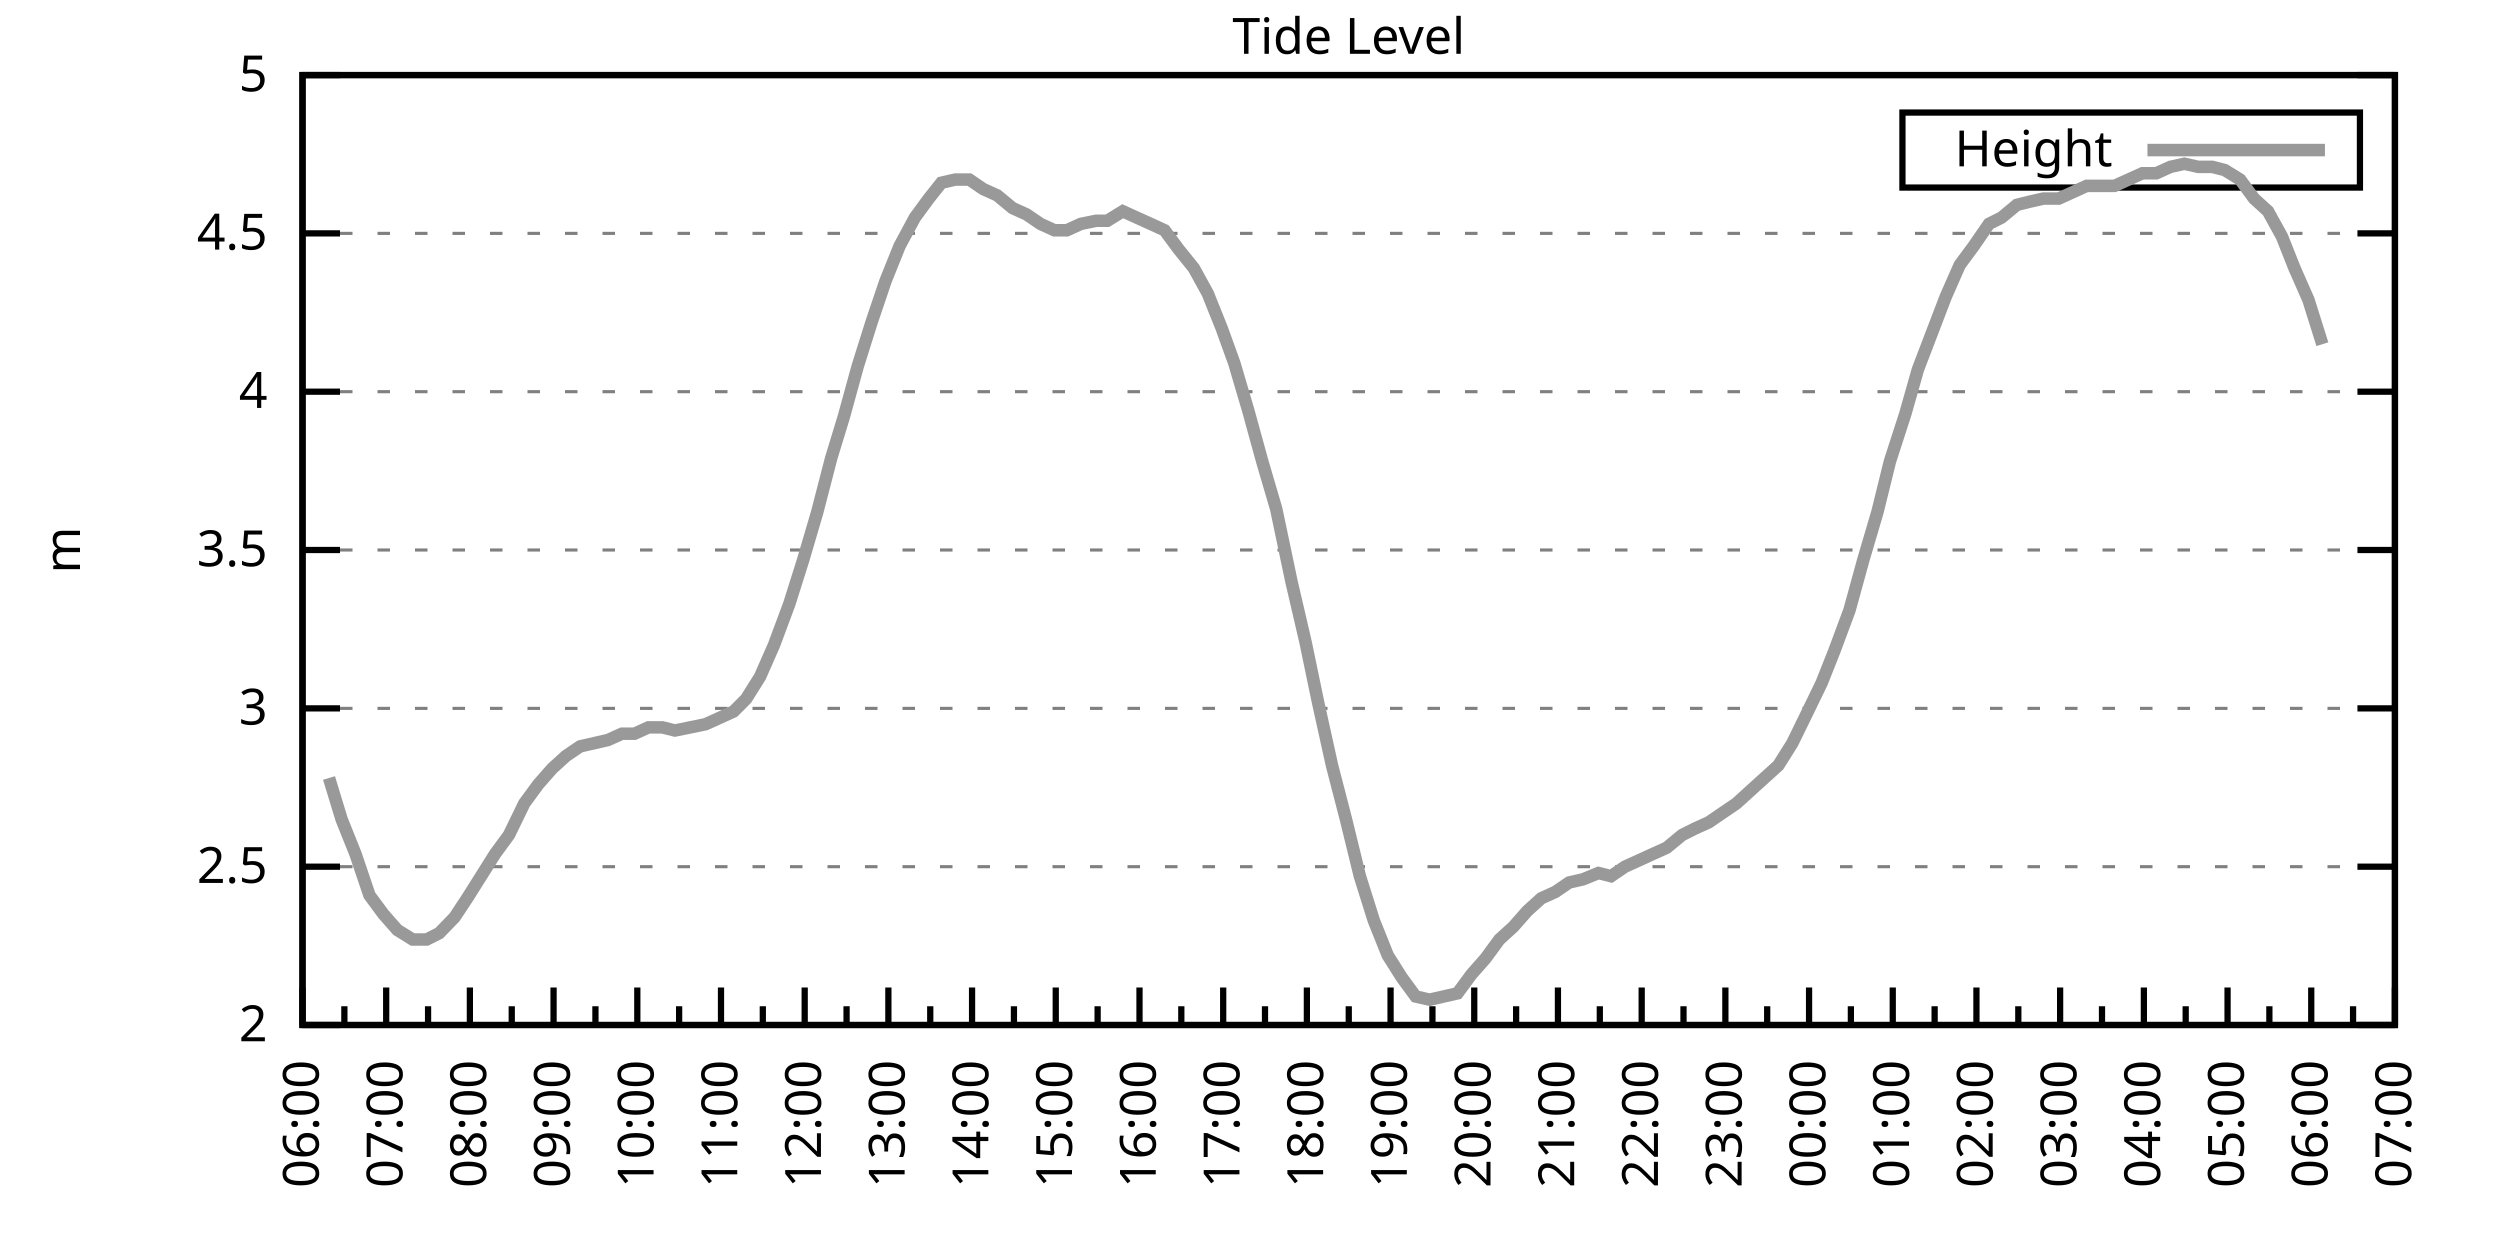
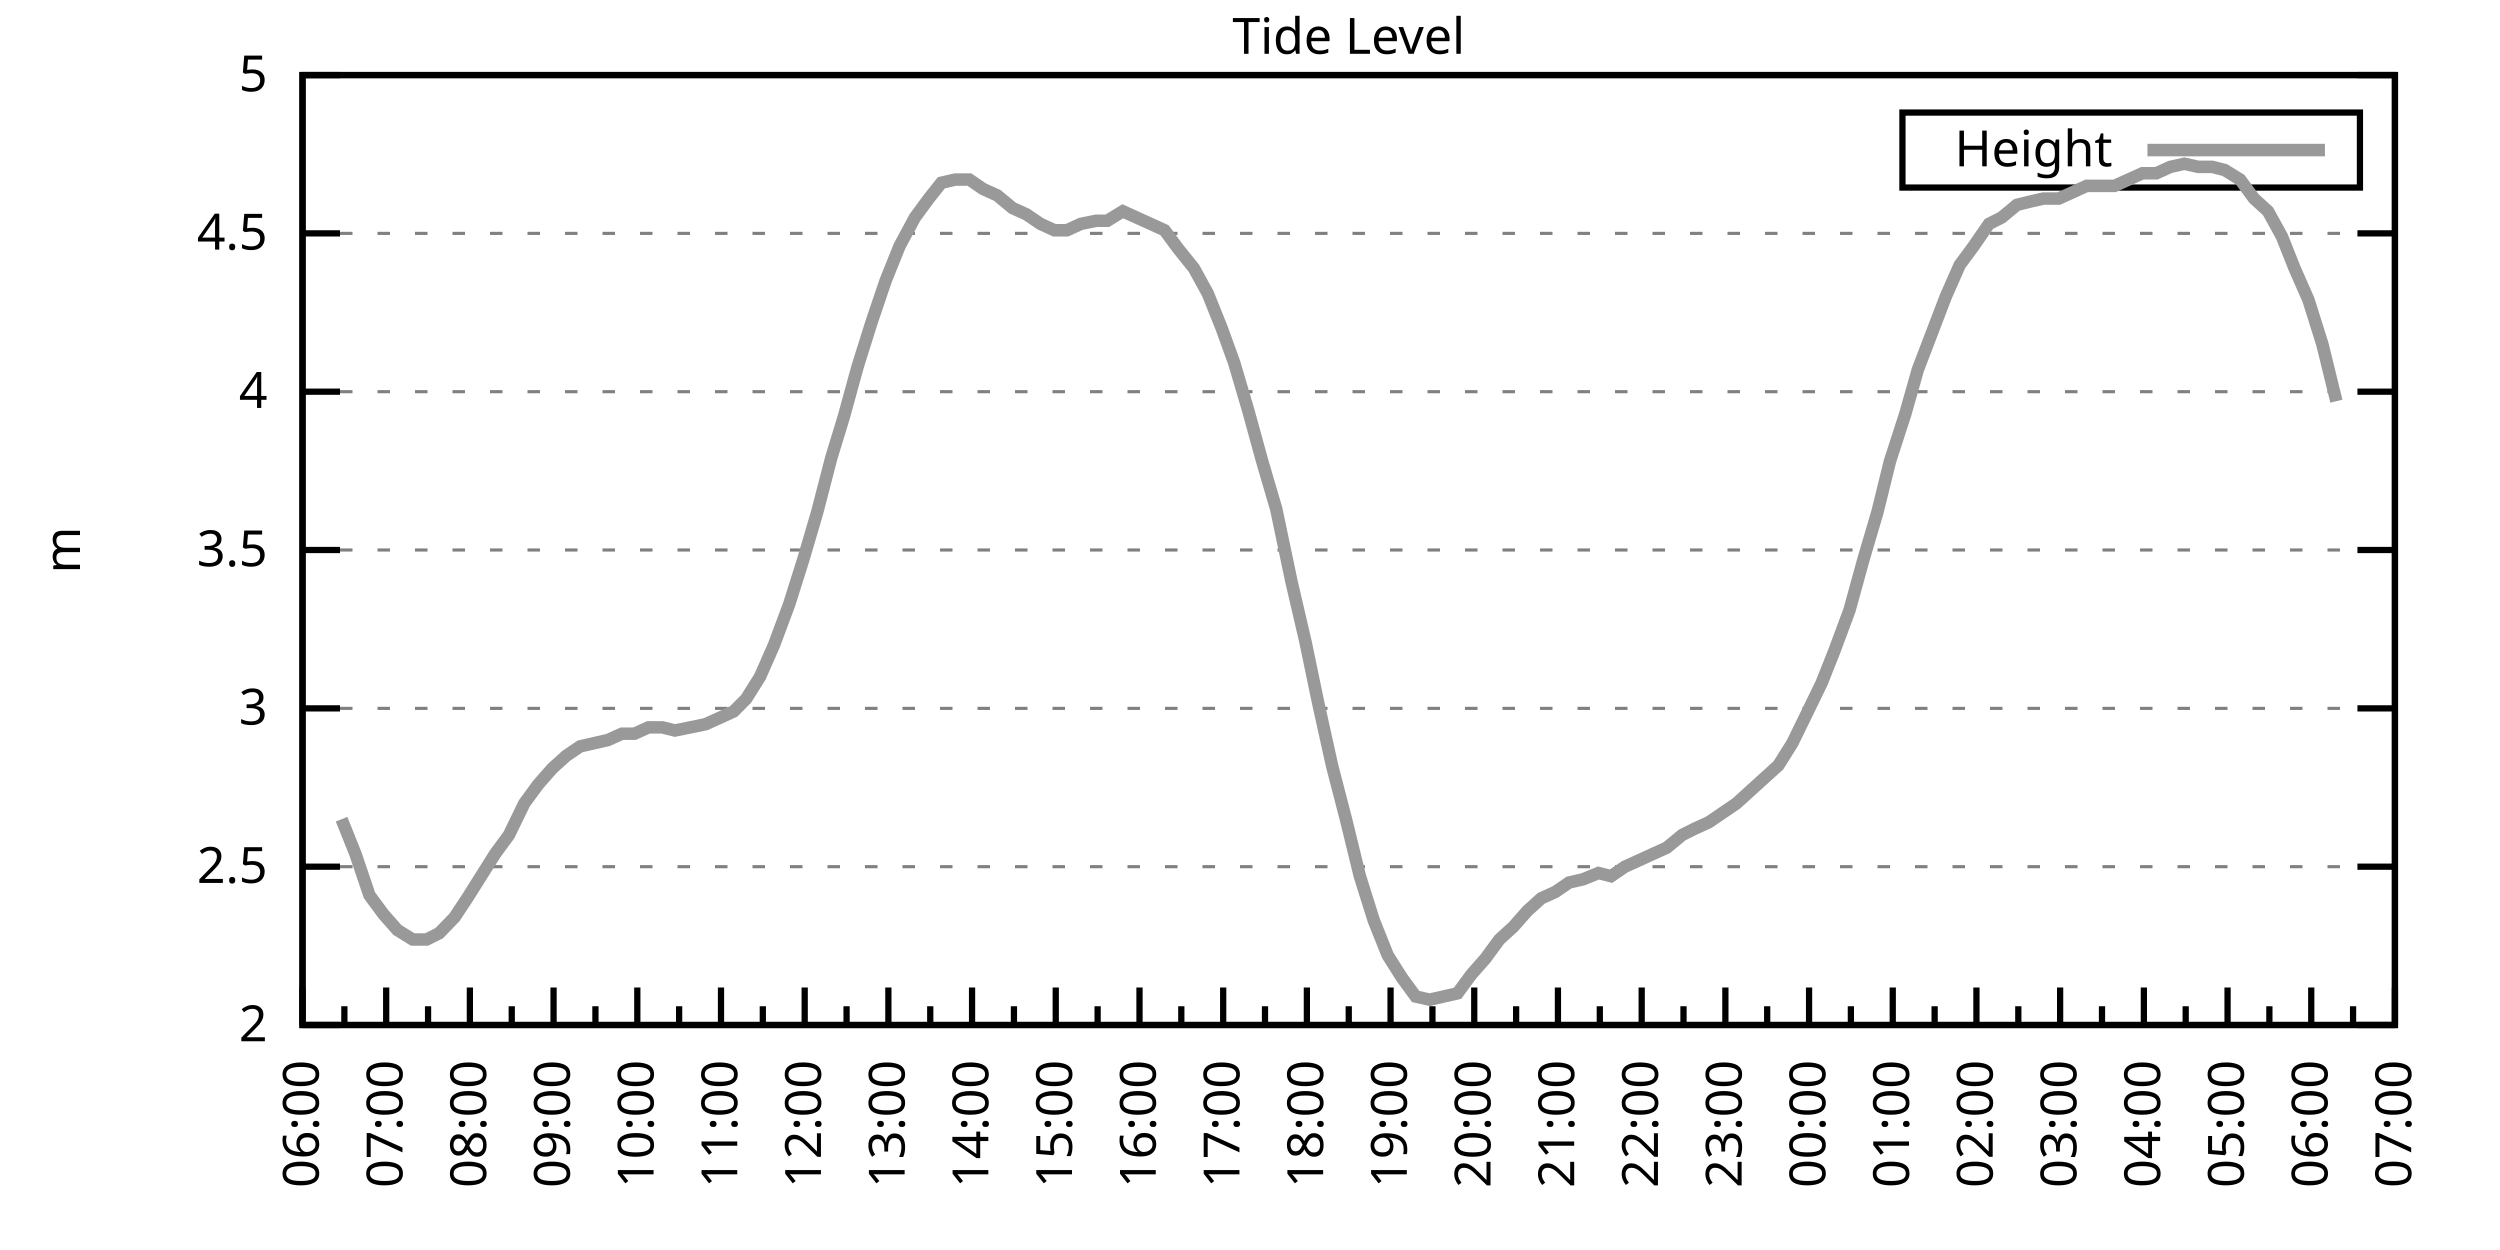
<svg xmlns="http://www.w3.org/2000/svg" xmlns:xlink="http://www.w3.org/1999/xlink" width="400" height="200" viewBox="0 0 400 200">
  <g id="gnuplot_canvas">
    <rect x="0" y="0" width="400" height="200" fill="none" />
    <defs>
      <circle id="gpDot" r="0.5" stroke-width="0.5" stroke="currentColor" />
      <path id="gpPt0" stroke-width="0.333" stroke="currentColor" d="M-1,0 h2 M0,-1 v2" />
      <path id="gpPt1" stroke-width="0.333" stroke="currentColor" d="M-1,-1 L1,1 M1,-1 L-1,1" />
      <path id="gpPt2" stroke-width="0.333" stroke="currentColor" d="M-1,0 L1,0 M0,-1 L0,1 M-1,-1 L1,1 M-1,1 L1,-1" />
      <rect id="gpPt3" stroke-width="0.333" stroke="currentColor" x="-1" y="-1" width="2" height="2" />
      <rect id="gpPt4" stroke-width="0.333" stroke="currentColor" fill="currentColor" x="-1" y="-1" width="2" height="2" />
      <circle id="gpPt5" stroke-width="0.333" stroke="currentColor" cx="0" cy="0" r="1" />
      <use xlink:href="#gpPt5" id="gpPt6" fill="currentColor" stroke="none" />
      <path id="gpPt7" stroke-width="0.333" stroke="currentColor" d="M0,-1.33 L-1.33,0.67 L1.33,0.67 z" />
      <use xlink:href="#gpPt7" id="gpPt8" fill="currentColor" stroke="none" />
      <use xlink:href="#gpPt7" id="gpPt9" stroke="currentColor" transform="rotate(180)" />
      <use xlink:href="#gpPt9" id="gpPt10" fill="currentColor" stroke="none" />
      <use xlink:href="#gpPt3" id="gpPt11" stroke="currentColor" transform="rotate(45)" />
      <use xlink:href="#gpPt11" id="gpPt12" fill="currentColor" stroke="none" />
      <path id="gpPt13" stroke-width="0.333" stroke="currentColor" d="M0,1.330 L1.265,0.411 L0.782,-1.067 L-0.782,-1.076 L-1.265,0.411 z" />
      <use xlink:href="#gpPt13" id="gpPt14" fill="currentColor" stroke="none" />
      <filter id="textbox" filterUnits="objectBoundingBox" x="0" y="0" height="1" width="1">
        <feFlood flood-color="white" flood-opacity="1" result="bgnd" />
        <feComposite in="SourceGraphic" in2="bgnd" operator="atop" />
      </filter>
      <filter id="greybox" filterUnits="objectBoundingBox" x="0" y="0" height="1" width="1">
        <feFlood flood-color="lightgrey" flood-opacity="1" result="grey" />
        <feComposite in="SourceGraphic" in2="grey" operator="atop" />
      </filter>
    </defs>
    <g fill="none" color="white" stroke="currentColor" stroke-width="1.00" stroke-linecap="butt" stroke-linejoin="miter">
</g>
    <g fill="none" color="black" stroke="currentColor" stroke-width="1.00" stroke-linecap="butt" stroke-linejoin="miter">
      <g stroke="none" shape-rendering="crispEdges">
        <polygon fill="rgb(255, 255, 255)" points="48.40,164.00 383.18,164.00 383.18,12.02 48.40,12.02 " />
      </g>
    </g>
    <g fill="none" color="black" stroke="currentColor" stroke-width="1.00" stroke-linecap="butt" stroke-linejoin="miter">
</g>
    <g fill="none" color="black" stroke="black" stroke-width="0.50" stroke-linecap="butt" stroke-linejoin="miter">
</g>
    <g fill="none" color="gray" stroke="currentColor" stroke-width="0.50" stroke-linecap="butt" stroke-linejoin="miter">
      <path stroke="gray" stroke-dasharray="2,4" class="gridline" d="M48.40,164.00 L383.19,164.00  " />
    </g>
    <g fill="none" color="gray" stroke="gray" stroke-width="1.00" stroke-linecap="butt" stroke-linejoin="miter">
</g>
    <g fill="none" color="black" stroke="currentColor" stroke-width="1.00" stroke-linecap="butt" stroke-linejoin="miter">
      <path stroke="black" d="M48.40,164.00 L54.40,164.00 M383.19,164.00 L377.19,164.00  " />
      <g transform="translate(42.80,166.60)" stroke="none" fill="black" font-family="Sans" font-size="8.00" text-anchor="end">
        <text>
          <tspan font-family="Sans"> 2</tspan>
        </text>
      </g>
    </g>
    <g fill="none" color="black" stroke="currentColor" stroke-width="1.00" stroke-linecap="butt" stroke-linejoin="miter">
</g>
    <g fill="none" color="black" stroke="black" stroke-width="0.50" stroke-linecap="butt" stroke-linejoin="miter">
</g>
    <g fill="none" color="gray" stroke="currentColor" stroke-width="0.50" stroke-linecap="butt" stroke-linejoin="miter">
      <path stroke="gray" stroke-dasharray="2,4" class="gridline" d="M48.40,138.67 L383.19,138.67  " />
    </g>
    <g fill="none" color="gray" stroke="gray" stroke-width="1.00" stroke-linecap="butt" stroke-linejoin="miter">
</g>
    <g fill="none" color="black" stroke="currentColor" stroke-width="1.00" stroke-linecap="butt" stroke-linejoin="miter">
      <path stroke="black" d="M48.40,138.67 L54.40,138.67 M383.19,138.67 L377.19,138.67  " />
      <g transform="translate(42.80,141.27)" stroke="none" fill="black" font-family="Sans" font-size="8.00" text-anchor="end">
        <text>
          <tspan font-family="Sans"> 2.5</tspan>
        </text>
      </g>
    </g>
    <g fill="none" color="black" stroke="currentColor" stroke-width="1.00" stroke-linecap="butt" stroke-linejoin="miter">
</g>
    <g fill="none" color="black" stroke="black" stroke-width="0.50" stroke-linecap="butt" stroke-linejoin="miter">
</g>
    <g fill="none" color="gray" stroke="currentColor" stroke-width="0.50" stroke-linecap="butt" stroke-linejoin="miter">
      <path stroke="gray" stroke-dasharray="2,4" class="gridline" d="M48.40,113.34 L383.19,113.34  " />
    </g>
    <g fill="none" color="gray" stroke="gray" stroke-width="1.00" stroke-linecap="butt" stroke-linejoin="miter">
</g>
    <g fill="none" color="black" stroke="currentColor" stroke-width="1.00" stroke-linecap="butt" stroke-linejoin="miter">
      <path stroke="black" d="M48.40,113.34 L54.40,113.34 M383.19,113.34 L377.19,113.34  " />
      <g transform="translate(42.80,115.94)" stroke="none" fill="black" font-family="Sans" font-size="8.00" text-anchor="end">
        <text>
          <tspan font-family="Sans"> 3</tspan>
        </text>
      </g>
    </g>
    <g fill="none" color="black" stroke="currentColor" stroke-width="1.00" stroke-linecap="butt" stroke-linejoin="miter">
</g>
    <g fill="none" color="black" stroke="black" stroke-width="0.50" stroke-linecap="butt" stroke-linejoin="miter">
</g>
    <g fill="none" color="gray" stroke="currentColor" stroke-width="0.50" stroke-linecap="butt" stroke-linejoin="miter">
      <path stroke="gray" stroke-dasharray="2,4" class="gridline" d="M48.40,88.00 L383.19,88.00  " />
    </g>
    <g fill="none" color="gray" stroke="gray" stroke-width="1.00" stroke-linecap="butt" stroke-linejoin="miter">
</g>
    <g fill="none" color="black" stroke="currentColor" stroke-width="1.00" stroke-linecap="butt" stroke-linejoin="miter">
      <path stroke="black" d="M48.40,88.00 L54.40,88.00 M383.19,88.00 L377.19,88.00  " />
      <g transform="translate(42.80,90.60)" stroke="none" fill="black" font-family="Sans" font-size="8.00" text-anchor="end">
        <text>
          <tspan font-family="Sans"> 3.5</tspan>
        </text>
      </g>
    </g>
    <g fill="none" color="black" stroke="currentColor" stroke-width="1.00" stroke-linecap="butt" stroke-linejoin="miter">
</g>
    <g fill="none" color="black" stroke="black" stroke-width="0.50" stroke-linecap="butt" stroke-linejoin="miter">
</g>
    <g fill="none" color="gray" stroke="currentColor" stroke-width="0.50" stroke-linecap="butt" stroke-linejoin="miter">
      <path stroke="gray" stroke-dasharray="2,4" class="gridline" d="M48.40,62.67 L383.19,62.67  " />
    </g>
    <g fill="none" color="gray" stroke="gray" stroke-width="1.00" stroke-linecap="butt" stroke-linejoin="miter">
</g>
    <g fill="none" color="black" stroke="currentColor" stroke-width="1.00" stroke-linecap="butt" stroke-linejoin="miter">
      <path stroke="black" d="M48.40,62.67 L54.40,62.67 M383.19,62.67 L377.19,62.67  " />
      <g transform="translate(42.80,65.27)" stroke="none" fill="black" font-family="Sans" font-size="8.00" text-anchor="end">
        <text>
          <tspan font-family="Sans"> 4</tspan>
        </text>
      </g>
    </g>
    <g fill="none" color="black" stroke="currentColor" stroke-width="1.00" stroke-linecap="butt" stroke-linejoin="miter">
</g>
    <g fill="none" color="black" stroke="black" stroke-width="0.50" stroke-linecap="butt" stroke-linejoin="miter">
</g>
    <g fill="none" color="gray" stroke="currentColor" stroke-width="0.50" stroke-linecap="butt" stroke-linejoin="miter">
      <path stroke="gray" stroke-dasharray="2,4" class="gridline" d="M48.40,37.34 L383.19,37.34  " />
    </g>
    <g fill="none" color="gray" stroke="gray" stroke-width="1.00" stroke-linecap="butt" stroke-linejoin="miter">
</g>
    <g fill="none" color="black" stroke="currentColor" stroke-width="1.00" stroke-linecap="butt" stroke-linejoin="miter">
      <path stroke="black" d="M48.40,37.34 L54.40,37.34 M383.19,37.34 L377.19,37.34  " />
      <g transform="translate(42.80,39.94)" stroke="none" fill="black" font-family="Sans" font-size="8.00" text-anchor="end">
        <text>
          <tspan font-family="Sans"> 4.5</tspan>
        </text>
      </g>
    </g>
    <g fill="none" color="black" stroke="currentColor" stroke-width="1.00" stroke-linecap="butt" stroke-linejoin="miter">
</g>
    <g fill="none" color="black" stroke="black" stroke-width="0.50" stroke-linecap="butt" stroke-linejoin="miter">
</g>
    <g fill="none" color="gray" stroke="currentColor" stroke-width="0.50" stroke-linecap="butt" stroke-linejoin="miter">
      <path stroke="gray" stroke-dasharray="2,4" class="gridline" d="M48.40,12.01 L383.19,12.01  " />
    </g>
    <g fill="none" color="gray" stroke="gray" stroke-width="1.00" stroke-linecap="butt" stroke-linejoin="miter">
</g>
    <g fill="none" color="black" stroke="currentColor" stroke-width="1.00" stroke-linecap="butt" stroke-linejoin="miter">
      <path stroke="black" d="M48.40,12.01 L54.40,12.01 M383.19,12.01 L377.19,12.01  " />
      <g transform="translate(42.80,14.61)" stroke="none" fill="black" font-family="Sans" font-size="8.00" text-anchor="end">
        <text>
          <tspan font-family="Sans"> 5</tspan>
        </text>
      </g>
    </g>
    <g fill="none" color="black" stroke="currentColor" stroke-width="1.00" stroke-linecap="butt" stroke-linejoin="miter">
      <path stroke="black" d="M48.40,164.00 L48.40,158.00  " />
      <g transform="translate(51.00,169.60) rotate(270)" stroke="none" fill="black" font-family="Sans" font-size="8.00" text-anchor="end">
        <text>
          <tspan font-family="Sans">06:00</tspan>
        </text>
      </g>
    </g>
    <g fill="none" color="black" stroke="currentColor" stroke-width="1.00" stroke-linecap="butt" stroke-linejoin="miter">
      <path stroke="black" d="M55.10,164.00 L55.10,161.00 M61.79,164.00 L61.79,158.00  " />
      <g transform="translate(64.39,169.60) rotate(270)" stroke="none" fill="black" font-family="Sans" font-size="8.00" text-anchor="end">
        <text>
          <tspan font-family="Sans">07:00</tspan>
        </text>
      </g>
    </g>
    <g fill="none" color="black" stroke="currentColor" stroke-width="1.00" stroke-linecap="butt" stroke-linejoin="miter">
      <path stroke="black" d="M68.49,164.00 L68.49,161.00 M75.18,164.00 L75.18,158.00  " />
      <g transform="translate(77.78,169.60) rotate(270)" stroke="none" fill="black" font-family="Sans" font-size="8.00" text-anchor="end">
        <text>
          <tspan font-family="Sans">08:00</tspan>
        </text>
      </g>
    </g>
    <g fill="none" color="black" stroke="currentColor" stroke-width="1.00" stroke-linecap="butt" stroke-linejoin="miter">
      <path stroke="black" d="M81.88,164.00 L81.88,161.00 M88.57,164.00 L88.57,158.00  " />
      <g transform="translate(91.17,169.60) rotate(270)" stroke="none" fill="black" font-family="Sans" font-size="8.00" text-anchor="end">
        <text>
          <tspan font-family="Sans">09:00</tspan>
        </text>
      </g>
    </g>
    <g fill="none" color="black" stroke="currentColor" stroke-width="1.00" stroke-linecap="butt" stroke-linejoin="miter">
      <path stroke="black" d="M95.27,164.00 L95.27,161.00 M101.97,164.00 L101.97,158.00  " />
      <g transform="translate(104.57,169.60) rotate(270)" stroke="none" fill="black" font-family="Sans" font-size="8.00" text-anchor="end">
        <text>
          <tspan font-family="Sans">10:00</tspan>
        </text>
      </g>
    </g>
    <g fill="none" color="black" stroke="currentColor" stroke-width="1.00" stroke-linecap="butt" stroke-linejoin="miter">
      <path stroke="black" d="M108.66,164.00 L108.66,161.00 M115.36,164.00 L115.36,158.00  " />
      <g transform="translate(117.96,169.60) rotate(270)" stroke="none" fill="black" font-family="Sans" font-size="8.00" text-anchor="end">
        <text>
          <tspan font-family="Sans">11:00</tspan>
        </text>
      </g>
    </g>
    <g fill="none" color="black" stroke="currentColor" stroke-width="1.00" stroke-linecap="butt" stroke-linejoin="miter">
      <path stroke="black" d="M122.05,164.00 L122.05,161.00 M128.75,164.00 L128.75,158.00  " />
      <g transform="translate(131.35,169.60) rotate(270)" stroke="none" fill="black" font-family="Sans" font-size="8.00" text-anchor="end">
        <text>
          <tspan font-family="Sans">12:00</tspan>
        </text>
      </g>
    </g>
    <g fill="none" color="black" stroke="currentColor" stroke-width="1.00" stroke-linecap="butt" stroke-linejoin="miter">
      <path stroke="black" d="M135.45,164.00 L135.45,161.00 M142.14,164.00 L142.14,158.00  " />
      <g transform="translate(144.74,169.60) rotate(270)" stroke="none" fill="black" font-family="Sans" font-size="8.00" text-anchor="end">
        <text>
          <tspan font-family="Sans">13:00</tspan>
        </text>
      </g>
    </g>
    <g fill="none" color="black" stroke="currentColor" stroke-width="1.00" stroke-linecap="butt" stroke-linejoin="miter">
      <path stroke="black" d="M148.84,164.00 L148.84,161.00 M155.53,164.00 L155.53,158.00  " />
      <g transform="translate(158.13,169.60) rotate(270)" stroke="none" fill="black" font-family="Sans" font-size="8.00" text-anchor="end">
        <text>
          <tspan font-family="Sans">14:00</tspan>
        </text>
      </g>
    </g>
    <g fill="none" color="black" stroke="currentColor" stroke-width="1.00" stroke-linecap="butt" stroke-linejoin="miter">
      <path stroke="black" d="M162.23,164.00 L162.23,161.00 M168.92,164.00 L168.92,158.00  " />
      <g transform="translate(171.52,169.60) rotate(270)" stroke="none" fill="black" font-family="Sans" font-size="8.00" text-anchor="end">
        <text>
          <tspan font-family="Sans">15:00</tspan>
        </text>
      </g>
    </g>
    <g fill="none" color="black" stroke="currentColor" stroke-width="1.00" stroke-linecap="butt" stroke-linejoin="miter">
      <path stroke="black" d="M175.62,164.00 L175.62,161.00 M182.32,164.00 L182.32,158.00  " />
      <g transform="translate(184.92,169.60) rotate(270)" stroke="none" fill="black" font-family="Sans" font-size="8.00" text-anchor="end">
        <text>
          <tspan font-family="Sans">16:00</tspan>
        </text>
      </g>
    </g>
    <g fill="none" color="black" stroke="currentColor" stroke-width="1.00" stroke-linecap="butt" stroke-linejoin="miter">
      <path stroke="black" d="M189.01,164.00 L189.01,161.00 M195.71,164.00 L195.71,158.00  " />
      <g transform="translate(198.31,169.60) rotate(270)" stroke="none" fill="black" font-family="Sans" font-size="8.00" text-anchor="end">
        <text>
          <tspan font-family="Sans">17:00</tspan>
        </text>
      </g>
    </g>
    <g fill="none" color="black" stroke="currentColor" stroke-width="1.00" stroke-linecap="butt" stroke-linejoin="miter">
      <path stroke="black" d="M202.40,164.00 L202.40,161.00 M209.10,164.00 L209.10,158.00  " />
      <g transform="translate(211.70,169.60) rotate(270)" stroke="none" fill="black" font-family="Sans" font-size="8.00" text-anchor="end">
        <text>
          <tspan font-family="Sans">18:00</tspan>
        </text>
      </g>
    </g>
    <g fill="none" color="black" stroke="currentColor" stroke-width="1.00" stroke-linecap="butt" stroke-linejoin="miter">
      <path stroke="black" d="M215.80,164.00 L215.80,161.00 M222.49,164.00 L222.49,158.00  " />
      <g transform="translate(225.09,169.60) rotate(270)" stroke="none" fill="black" font-family="Sans" font-size="8.00" text-anchor="end">
        <text>
          <tspan font-family="Sans">19:00</tspan>
        </text>
      </g>
    </g>
    <g fill="none" color="black" stroke="currentColor" stroke-width="1.00" stroke-linecap="butt" stroke-linejoin="miter">
      <path stroke="black" d="M229.19,164.00 L229.19,161.00 M235.88,164.00 L235.88,158.00  " />
      <g transform="translate(238.48,169.60) rotate(270)" stroke="none" fill="black" font-family="Sans" font-size="8.00" text-anchor="end">
        <text>
          <tspan font-family="Sans">20:00</tspan>
        </text>
      </g>
    </g>
    <g fill="none" color="black" stroke="currentColor" stroke-width="1.00" stroke-linecap="butt" stroke-linejoin="miter">
      <path stroke="black" d="M242.58,164.00 L242.58,161.00 M249.27,164.00 L249.27,158.00  " />
      <g transform="translate(251.87,169.60) rotate(270)" stroke="none" fill="black" font-family="Sans" font-size="8.00" text-anchor="end">
        <text>
          <tspan font-family="Sans">21:00</tspan>
        </text>
      </g>
    </g>
    <g fill="none" color="black" stroke="currentColor" stroke-width="1.00" stroke-linecap="butt" stroke-linejoin="miter">
      <path stroke="black" d="M255.97,164.00 L255.97,161.00 M262.67,164.00 L262.67,158.00  " />
      <g transform="translate(265.27,169.60) rotate(270)" stroke="none" fill="black" font-family="Sans" font-size="8.00" text-anchor="end">
        <text>
          <tspan font-family="Sans">22:00</tspan>
        </text>
      </g>
    </g>
    <g fill="none" color="black" stroke="currentColor" stroke-width="1.00" stroke-linecap="butt" stroke-linejoin="miter">
      <path stroke="black" d="M269.36,164.00 L269.36,161.00 M276.06,164.00 L276.06,158.00  " />
      <g transform="translate(278.66,169.60) rotate(270)" stroke="none" fill="black" font-family="Sans" font-size="8.00" text-anchor="end">
        <text>
          <tspan font-family="Sans">23:00</tspan>
        </text>
      </g>
    </g>
    <g fill="none" color="black" stroke="currentColor" stroke-width="1.00" stroke-linecap="butt" stroke-linejoin="miter">
      <path stroke="black" d="M282.75,164.00 L282.75,161.00 M289.45,164.00 L289.45,158.00  " />
      <g transform="translate(292.05,169.60) rotate(270)" stroke="none" fill="black" font-family="Sans" font-size="8.00" text-anchor="end">
        <text>
          <tspan font-family="Sans">00:00</tspan>
        </text>
      </g>
    </g>
    <g fill="none" color="black" stroke="currentColor" stroke-width="1.00" stroke-linecap="butt" stroke-linejoin="miter">
      <path stroke="black" d="M296.14,164.00 L296.14,161.00 M302.84,164.00 L302.84,158.00  " />
      <g transform="translate(305.44,169.60) rotate(270)" stroke="none" fill="black" font-family="Sans" font-size="8.00" text-anchor="end">
        <text>
          <tspan font-family="Sans">01:00</tspan>
        </text>
      </g>
    </g>
    <g fill="none" color="black" stroke="currentColor" stroke-width="1.00" stroke-linecap="butt" stroke-linejoin="miter">
      <path stroke="black" d="M309.54,164.00 L309.54,161.00 M316.23,164.00 L316.23,158.00  " />
      <g transform="translate(318.83,169.60) rotate(270)" stroke="none" fill="black" font-family="Sans" font-size="8.00" text-anchor="end">
        <text>
          <tspan font-family="Sans">02:00</tspan>
        </text>
      </g>
    </g>
    <g fill="none" color="black" stroke="currentColor" stroke-width="1.00" stroke-linecap="butt" stroke-linejoin="miter">
      <path stroke="black" d="M322.93,164.00 L322.93,161.00 M329.62,164.00 L329.62,158.00  " />
      <g transform="translate(332.22,169.60) rotate(270)" stroke="none" fill="black" font-family="Sans" font-size="8.00" text-anchor="end">
        <text>
          <tspan font-family="Sans">03:00</tspan>
        </text>
      </g>
    </g>
    <g fill="none" color="black" stroke="currentColor" stroke-width="1.00" stroke-linecap="butt" stroke-linejoin="miter">
      <path stroke="black" d="M336.32,164.00 L336.32,161.00 M343.02,164.00 L343.02,158.00  " />
      <g transform="translate(345.62,169.60) rotate(270)" stroke="none" fill="black" font-family="Sans" font-size="8.00" text-anchor="end">
        <text>
          <tspan font-family="Sans">04:00</tspan>
        </text>
      </g>
    </g>
    <g fill="none" color="black" stroke="currentColor" stroke-width="1.00" stroke-linecap="butt" stroke-linejoin="miter">
      <path stroke="black" d="M349.71,164.00 L349.71,161.00 M356.41,164.00 L356.41,158.00  " />
      <g transform="translate(359.01,169.60) rotate(270)" stroke="none" fill="black" font-family="Sans" font-size="8.00" text-anchor="end">
        <text>
          <tspan font-family="Sans">05:00</tspan>
        </text>
      </g>
    </g>
    <g fill="none" color="black" stroke="currentColor" stroke-width="1.00" stroke-linecap="butt" stroke-linejoin="miter">
      <path stroke="black" d="M363.10,164.00 L363.10,161.00 M369.80,164.00 L369.80,158.00  " />
      <g transform="translate(372.40,169.60) rotate(270)" stroke="none" fill="black" font-family="Sans" font-size="8.00" text-anchor="end">
        <text>
          <tspan font-family="Sans">06:00</tspan>
        </text>
      </g>
    </g>
    <g fill="none" color="black" stroke="currentColor" stroke-width="1.00" stroke-linecap="butt" stroke-linejoin="miter">
      <path stroke="black" d="M376.49,164.00 L376.49,161.00 M383.19,164.00 L383.19,158.00  " />
      <g transform="translate(385.79,169.60) rotate(270)" stroke="none" fill="black" font-family="Sans" font-size="8.00" text-anchor="end">
        <text>
          <tspan font-family="Sans">07:00</tspan>
        </text>
      </g>
    </g>
    <g fill="none" color="black" stroke="currentColor" stroke-width="1.00" stroke-linecap="butt" stroke-linejoin="miter">
</g>
    <g fill="none" color="black" stroke="currentColor" stroke-width="1.00" stroke-linecap="butt" stroke-linejoin="miter">
      <path stroke="black" d="M48.40,12.01 L48.40,164.00 L383.19,164.00 L383.19,12.01 L48.40,12.01 Z  " />
    </g>
    <g fill="none" color="black" stroke="currentColor" stroke-width="1.00" stroke-linecap="butt" stroke-linejoin="miter">
      <g transform="translate(12.80,88.01) rotate(270)" stroke="none" fill="black" font-family="Sans" font-size="8.00" text-anchor="middle">
        <text>
          <tspan font-family="Sans">m</tspan>
        </text>
      </g>
    </g>
    <g fill="none" color="black" stroke="currentColor" stroke-width="1.00" stroke-linecap="butt" stroke-linejoin="miter">
</g>
    <g fill="none" color="black" stroke="currentColor" stroke-width="1.00" stroke-linecap="butt" stroke-linejoin="miter">
      <path stroke="black" d="M304.39,30.01 L304.39,18.01 L377.59,18.01 L377.59,30.01 L304.39,30.01 Z  " />
    </g>
    <g id="Tide_level_plot_1">
      <g fill="none" color="white" stroke="black" stroke-width="2.00" stroke-linecap="butt" stroke-linejoin="miter">
</g>
      <g fill="none" color="black" stroke="currentColor" stroke-width="2.00" stroke-linecap="butt" stroke-linejoin="miter">
        <g transform="translate(337.99,26.61)" stroke="none" fill="black" font-family="Sans" font-size="8.00" text-anchor="end">
          <text>
            <tspan font-family="Sans">Height</tspan>
          </text>
        </g>
      </g>
      <g fill="none" color="black" stroke="currentColor" stroke-width="2.00" stroke-linecap="butt" stroke-linejoin="miter">
-         <path stroke="rgb(153, 153, 153)" d="M343.59,24.01 L371.99,24.01 M52.64,124.48 L54.65,131.07 L56.88,136.64 L59.11,143.23 L61.35,146.27 L63.58,148.80   L66.03,150.32 L68.26,150.32 L70.27,149.31 L72.73,146.77 L74.74,143.73 L76.97,140.19 L79.20,136.64 L81.43,133.60   L83.89,128.54 L86.12,125.50 L88.35,122.96 L90.58,120.94 L92.82,119.42 L95.05,118.91 L97.28,118.40 L99.51,117.39   L101.52,117.39 L103.75,116.38 L105.98,116.38 L107.99,116.88 L110.45,116.38 L112.90,115.87 L115.13,114.86 L117.37,113.84   L119.38,111.82 L121.61,108.27 L123.84,103.20 L126.29,96.62 L128.53,89.52 L130.76,81.93 L132.99,73.31 L135.00,66.73   L137.23,58.62 L139.46,51.53 L141.69,44.94 L143.93,39.37 L146.38,34.81 L148.61,31.77 L150.62,29.24 L152.85,28.73   L155.09,28.73 L157.32,30.25 L159.55,31.26 L162.01,33.29 L164.24,34.30 L166.47,35.82 L168.70,36.84 L170.71,36.84   L172.94,35.82 L175.40,35.32 L177.18,35.32 L179.64,33.80 L181.87,34.81 L184.10,35.82 L186.33,36.84 L188.57,39.87   L191.02,42.91 L193.25,46.97 L195.48,52.54 L197.49,58.11 L199.73,65.71 L201.96,73.82 L204.19,81.42 L206.64,93.07   L208.88,102.70 L210.88,112.32 L213.12,122.46 L215.35,131.07 L217.58,140.19 L219.81,147.28 L222.04,152.85 L224.28,156.40   L226.51,159.44 L228.74,159.95 L230.97,159.44 L233.20,158.93 L235.44,155.89 L237.67,153.36 L239.90,150.32 L242.13,148.29   L244.36,145.76 L246.60,143.73 L248.83,142.72 L251.06,141.20 L253.29,140.69 L255.75,139.68 L257.76,140.19 L259.99,138.67   L262.22,137.66 L264.45,136.64 L266.68,135.63 L269.14,133.60 L271.15,132.59 L273.38,131.58 L275.61,130.06 L277.84,128.54   L280.07,126.51 L282.31,124.48 L284.54,122.46 L286.77,118.91 L289.00,114.35 L291.46,109.28 L293.47,104.22 L295.92,97.63   L298.15,89.52 L300.39,81.93 L302.39,73.82 L304.85,66.22 L306.86,59.13 L311.32,47.47 L313.55,42.41 L315.79,39.37   L318.24,35.82 L320.25,34.81 L322.70,32.78 L324.71,32.28 L326.95,31.77 L329.40,31.77 L331.63,30.76 L333.86,29.74   L336.10,29.74 L338.33,29.74 L340.56,28.73 L342.79,27.72 L345.02,27.72 L347.26,26.70 L349.49,26.20 L351.72,26.70   L353.95,26.70 L355.96,27.21 L358.42,28.73 L360.65,31.77 L362.88,33.80 L365.11,37.85 L367.12,42.91 L369.35,47.98   L371.58,55.07  " />
+         <path stroke="rgb(153, 153, 153)" d="M343.59,24.01 L371.99,24.01 M54.65,131.07 L56.88,136.64 L59.11,143.23 L61.35,146.27 L63.58,148.80 L66.03,150.32   L68.26,150.32 L70.27,149.31 L72.73,146.77 L74.74,143.73 L76.97,140.19 L79.20,136.64 L81.43,133.60 L83.89,128.54   L86.12,125.50 L88.35,122.96 L90.58,120.94 L92.82,119.42 L95.05,118.91 L97.28,118.40 L99.51,117.39 L101.52,117.39   L103.75,116.38 L105.98,116.38 L107.99,116.88 L110.45,116.38 L112.90,115.87 L115.13,114.86 L117.37,113.84 L119.38,111.82   L121.61,108.27 L123.84,103.20 L126.29,96.62 L128.53,89.52 L130.76,81.93 L132.99,73.31 L135.00,66.73 L137.23,58.62   L139.46,51.53 L141.69,44.94 L143.93,39.37 L146.38,34.81 L148.61,31.77 L150.62,29.24 L152.85,28.73 L155.09,28.73   L157.32,30.25 L159.55,31.26 L162.01,33.29 L164.24,34.30 L166.47,35.82 L168.70,36.84 L170.71,36.84 L172.94,35.82   L175.40,35.32 L177.18,35.32 L179.64,33.80 L181.87,34.81 L184.10,35.82 L186.33,36.84 L188.57,39.87 L191.02,42.91   L193.25,46.97 L195.48,52.54 L197.49,58.11 L199.73,65.71 L201.96,73.82 L204.19,81.42 L206.64,93.07 L208.88,102.70   L210.88,112.32 L213.12,122.46 L215.35,131.07 L217.58,140.19 L219.81,147.28 L222.04,152.85 L224.28,156.40 L226.51,159.44   L228.74,159.95 L230.97,159.44 L233.20,158.93 L235.44,155.89 L237.67,153.36 L239.90,150.32 L242.13,148.29 L244.36,145.76   L246.60,143.73 L248.83,142.72 L251.06,141.20 L253.29,140.69 L255.75,139.68 L257.76,140.19 L259.99,138.67 L262.22,137.66   L264.45,136.64 L266.68,135.63 L269.14,133.60 L271.15,132.59 L273.38,131.58 L275.61,130.06 L277.84,128.54 L280.07,126.51   L282.31,124.48 L284.54,122.46 L286.77,118.91 L289.00,114.35 L291.46,109.28 L293.47,104.22 L295.92,97.63 L298.15,89.52   L300.39,81.93 L302.39,73.82 L304.85,66.22 L306.86,59.13 L311.32,47.47 L313.55,42.41 L315.79,39.37 L318.24,35.82   L320.25,34.81 L322.70,32.78 L324.71,32.28 L326.95,31.77 L329.40,31.77 L331.63,30.76 L333.86,29.74 L336.10,29.74   L338.33,29.74 L340.56,28.73 L342.79,27.72 L345.02,27.72 L347.26,26.70 L349.49,26.20 L351.72,26.70 L353.95,26.70   L355.96,27.21 L358.42,28.73 L360.65,31.77 L362.88,33.80 L365.11,37.85 L367.12,42.91 L369.35,47.98 L371.58,55.07   L373.82,64.19  " />
      </g>
    </g>
    <g fill="none" color="black" stroke="currentColor" stroke-width="2.00" stroke-linecap="butt" stroke-linejoin="miter">
</g>
    <g fill="none" color="black" stroke="black" stroke-width="1.00" stroke-linecap="butt" stroke-linejoin="miter">
</g>
    <g fill="none" color="black" stroke="currentColor" stroke-width="1.00" stroke-linecap="butt" stroke-linejoin="miter">
      <path stroke="black" d="M48.40,12.01 L48.40,164.00 L383.19,164.00 L383.19,12.01 L48.40,12.01 Z  " />
    </g>
    <g fill="none" color="black" stroke="currentColor" stroke-width="1.00" stroke-linecap="butt" stroke-linejoin="miter">
      <g transform="translate(215.79,8.61)" stroke="none" fill="black" font-family="Sans" font-size="8.00" text-anchor="middle">
        <text>
          <tspan font-family="Sans">Tide Level</tspan>
        </text>
      </g>
    </g>
    <g fill="none" color="black" stroke="currentColor" stroke-width="1.00" stroke-linecap="butt" stroke-linejoin="miter">
</g>
  </g>
</svg>
